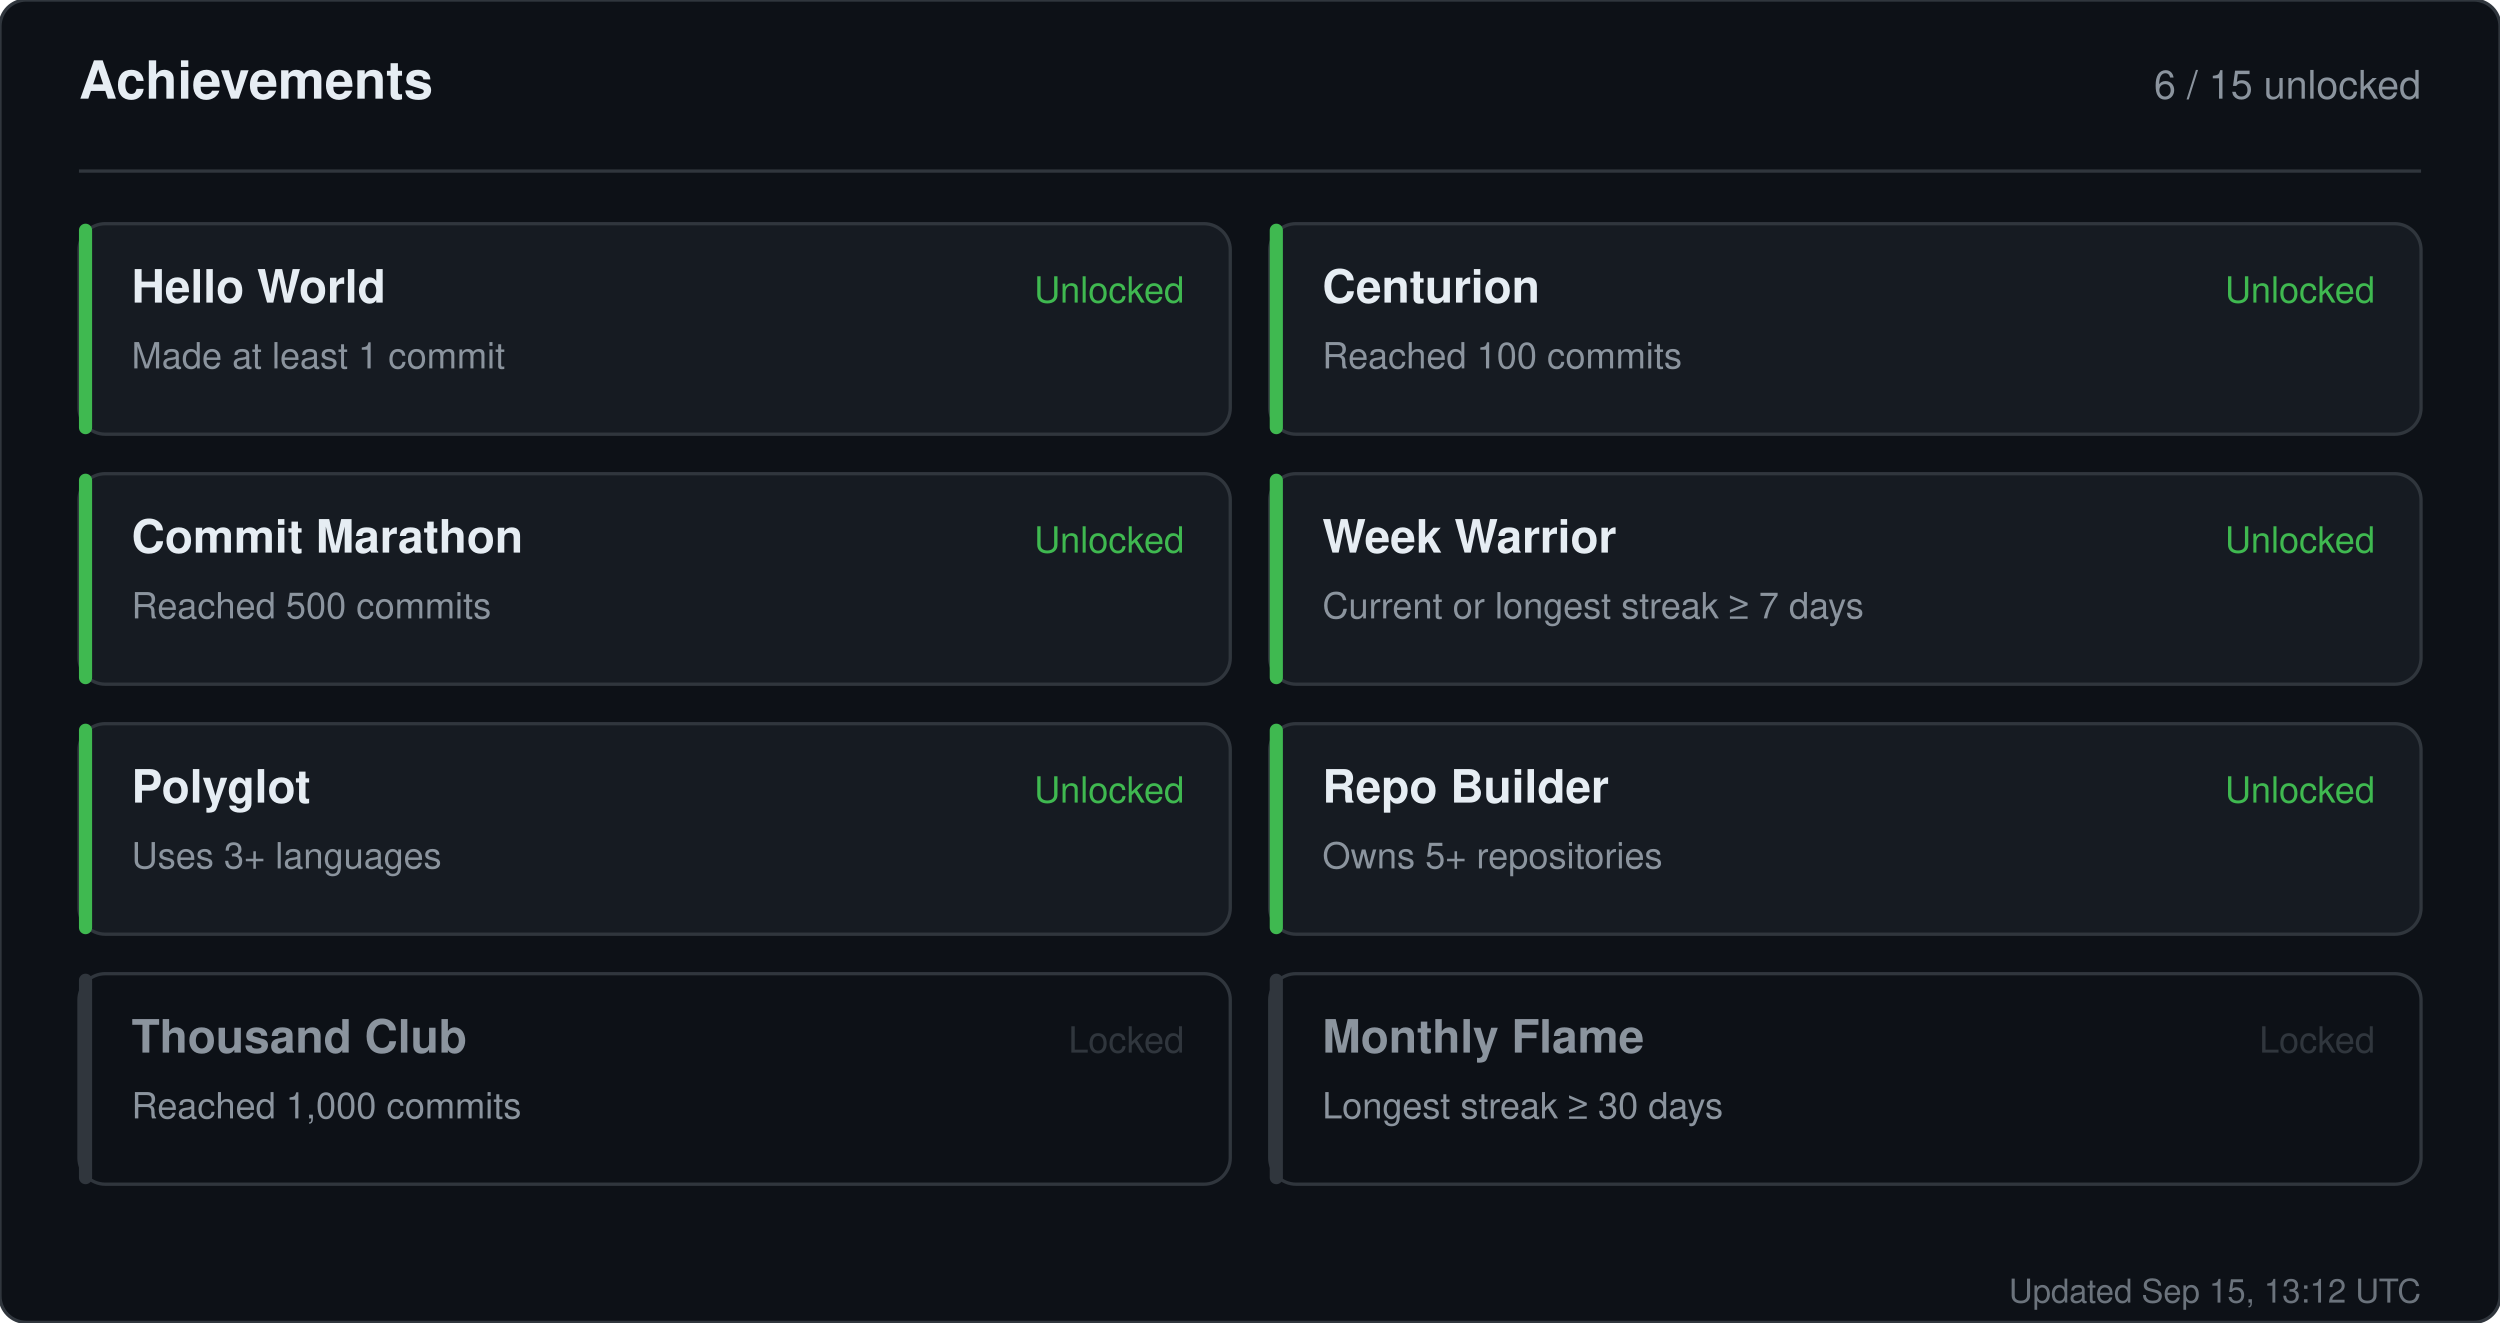
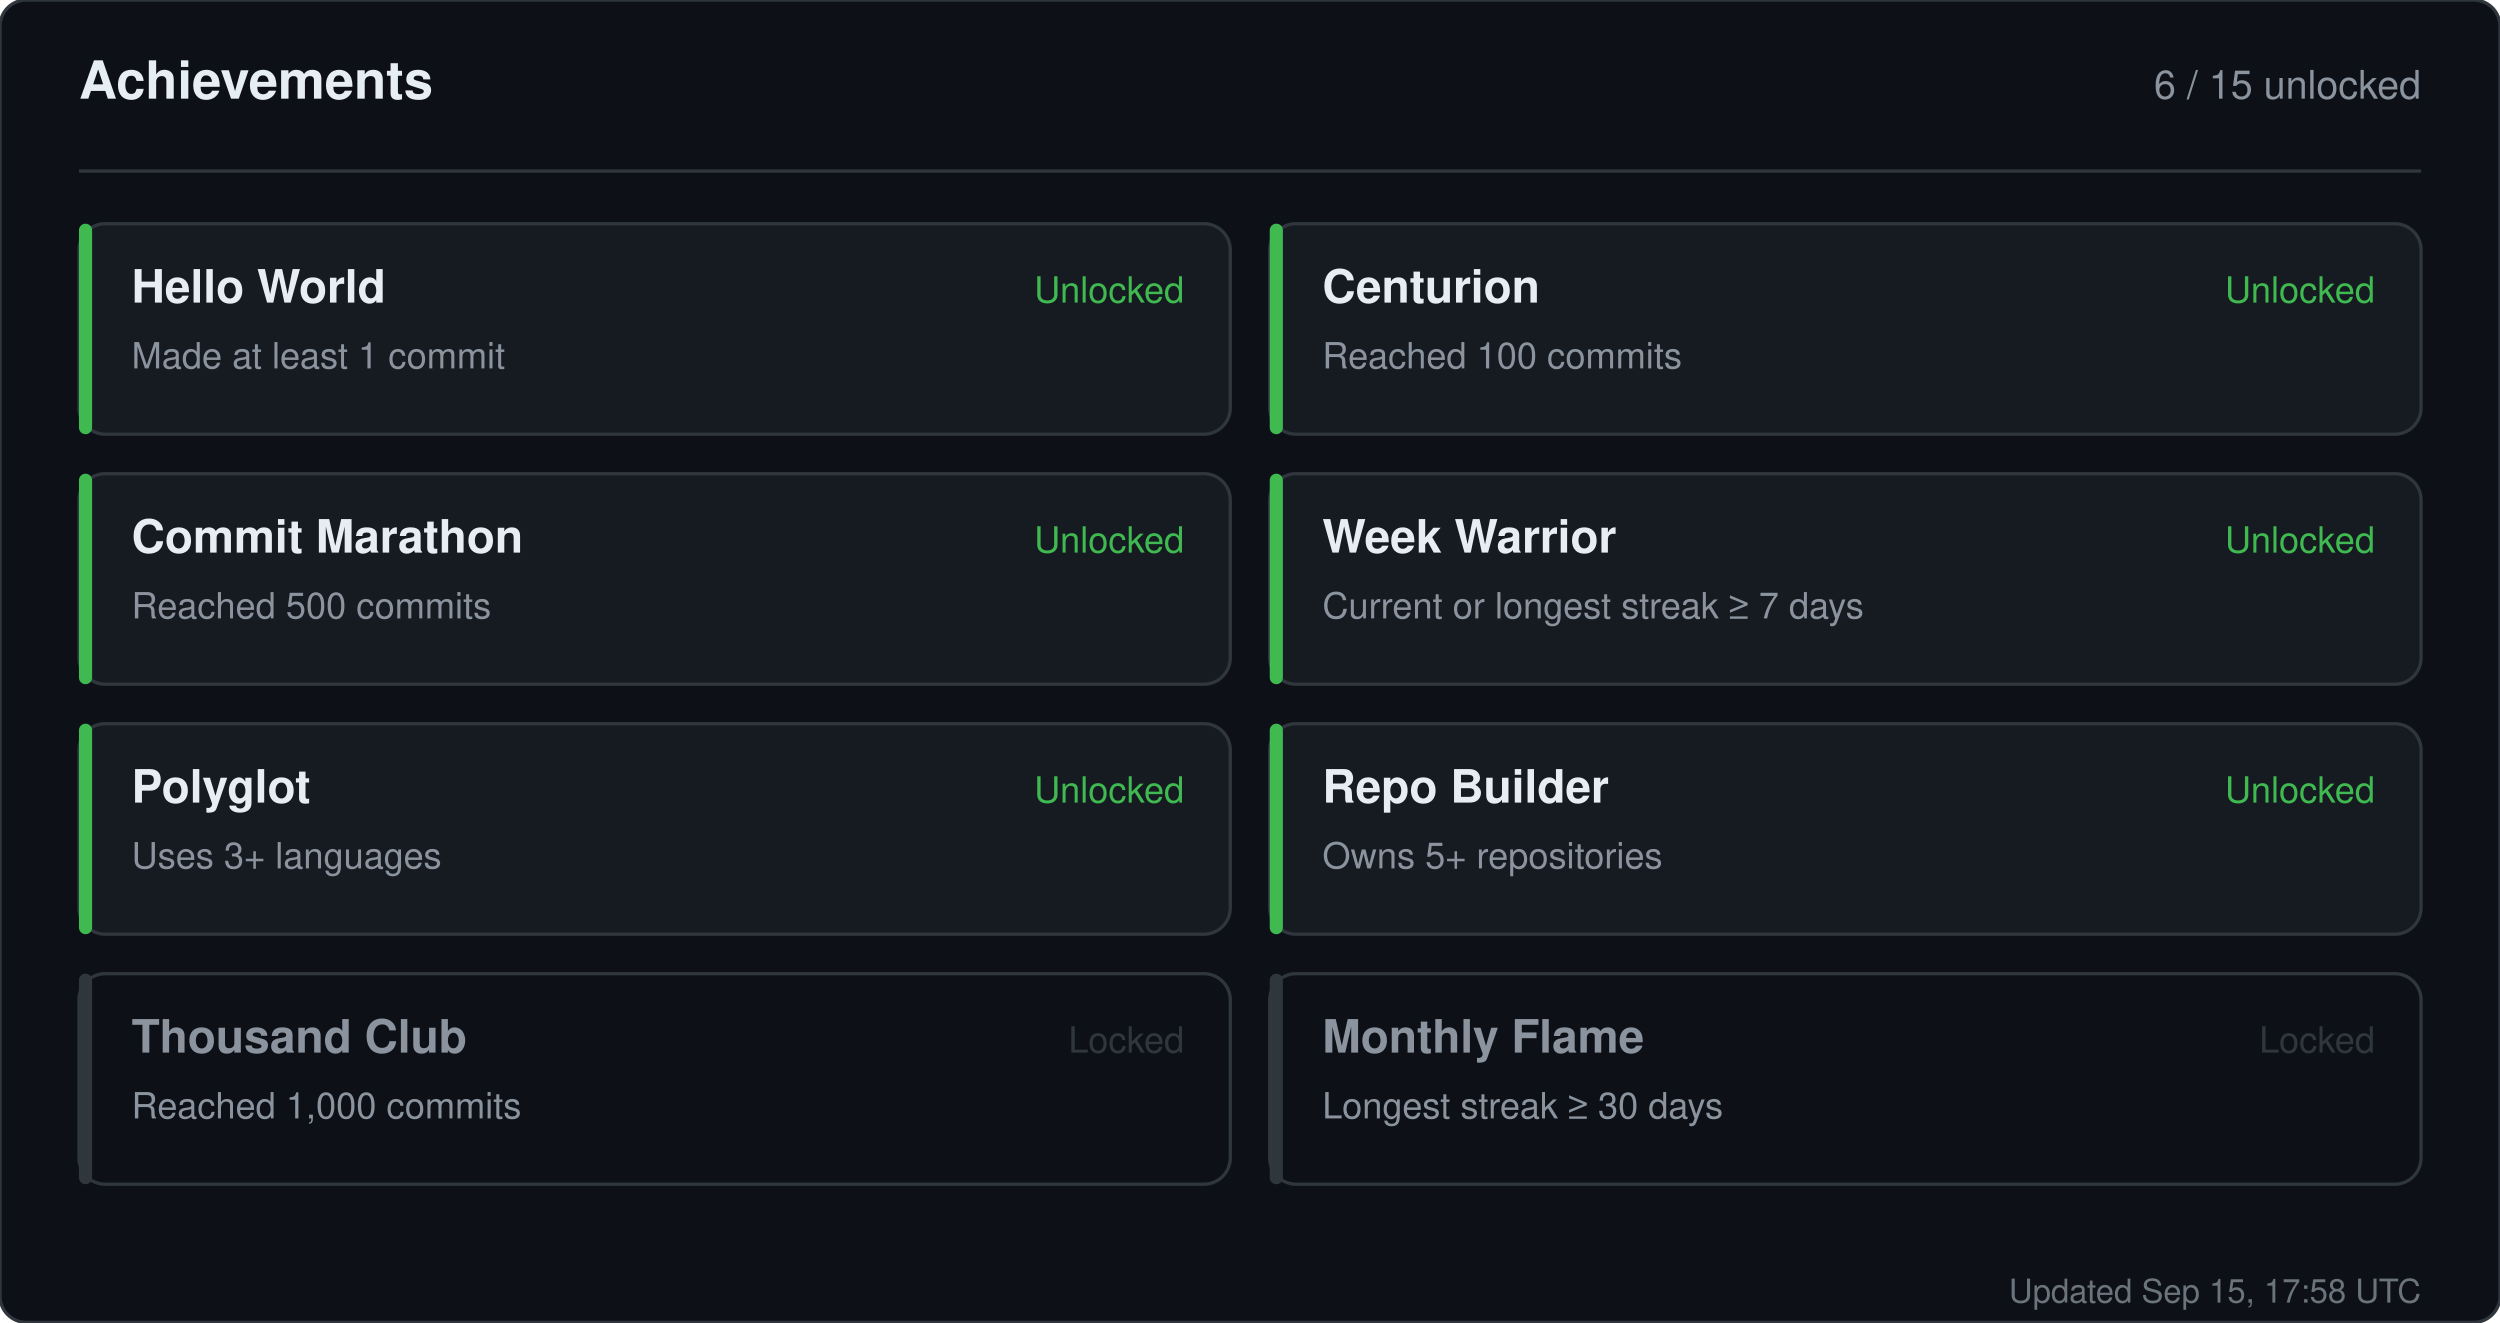
<svg xmlns="http://www.w3.org/2000/svg" width="760" height="402" viewBox="0 0 760 402" role="img" aria-label="Achievements for sandiirawan12">
  <rect width="760" height="402" rx="8" fill="#0d1117" stroke="#30363d" />
  <g font-family="-apple-system, BlinkMacSystemFont, Segoe UI, Helvetica, Arial, sans-serif">
    <text x="24" y="30" fill="#e6edf3" font-size="16" font-weight="700">Achievements</text>
    <text x="736" y="30" fill="#8b949e" font-size="12" text-anchor="end">6 / 15 unlocked</text>
    <line x1="24" y1="52" x2="736" y2="52" stroke="#30363d" />
    <rect x="24" y="68" width="350" height="64" rx="8" fill="#161b22" stroke="#30363d" />
    <rect x="24" y="68" width="4" height="64" rx="2" fill="#3fb950" />
    <text x="40" y="92" fill="#e6edf3" font-size="14" font-weight="700">Hello World</text>
    <text x="40" y="112" fill="#8b949e" font-size="11">Made at least 1 commit</text>
    <text x="360" y="92" fill="#3fb950" font-size="11" text-anchor="end">Unlocked</text>
    <rect x="386" y="68" width="350" height="64" rx="8" fill="#161b22" stroke="#30363d" />
    <rect x="386" y="68" width="4" height="64" rx="2" fill="#3fb950" />
    <text x="402" y="92" fill="#e6edf3" font-size="14" font-weight="700">Centurion</text>
    <text x="402" y="112" fill="#8b949e" font-size="11">Reached 100 commits</text>
    <text x="722" y="92" fill="#3fb950" font-size="11" text-anchor="end">Unlocked</text>
    <rect x="24" y="144" width="350" height="64" rx="8" fill="#161b22" stroke="#30363d" />
    <rect x="24" y="144" width="4" height="64" rx="2" fill="#3fb950" />
    <text x="40" y="168" fill="#e6edf3" font-size="14" font-weight="700">Commit Marathon</text>
    <text x="40" y="188" fill="#8b949e" font-size="11">Reached 500 commits</text>
    <text x="360" y="168" fill="#3fb950" font-size="11" text-anchor="end">Unlocked</text>
    <rect x="386" y="144" width="350" height="64" rx="8" fill="#161b22" stroke="#30363d" />
    <rect x="386" y="144" width="4" height="64" rx="2" fill="#3fb950" />
    <text x="402" y="168" fill="#e6edf3" font-size="14" font-weight="700">Week Warrior</text>
    <text x="402" y="188" fill="#8b949e" font-size="11">Current or longest streak ≥ 7 days</text>
    <text x="722" y="168" fill="#3fb950" font-size="11" text-anchor="end">Unlocked</text>
    <rect x="24" y="220" width="350" height="64" rx="8" fill="#161b22" stroke="#30363d" />
    <rect x="24" y="220" width="4" height="64" rx="2" fill="#3fb950" />
    <text x="40" y="244" fill="#e6edf3" font-size="14" font-weight="700">Polyglot</text>
    <text x="40" y="264" fill="#8b949e" font-size="11">Uses 3+ languages</text>
    <text x="360" y="244" fill="#3fb950" font-size="11" text-anchor="end">Unlocked</text>
    <rect x="386" y="220" width="350" height="64" rx="8" fill="#161b22" stroke="#30363d" />
    <rect x="386" y="220" width="4" height="64" rx="2" fill="#3fb950" />
    <text x="402" y="244" fill="#e6edf3" font-size="14" font-weight="700">Repo Builder</text>
    <text x="402" y="264" fill="#8b949e" font-size="11">Owns 5+ repositories</text>
    <text x="722" y="244" fill="#3fb950" font-size="11" text-anchor="end">Unlocked</text>
    <rect x="24" y="296" width="350" height="64" rx="8" fill="#0d1117" stroke="#30363d" />
    <rect x="24" y="296" width="4" height="64" rx="2" fill="#30363d" />
    <text x="40" y="320" fill="#8b949e" font-size="14" font-weight="700">Thousand Club</text>
    <text x="40" y="340" fill="#8b949e" font-size="11">Reached 1,000 commits</text>
    <text x="360" y="320" fill="#30363d" font-size="11" text-anchor="end">Locked</text>
    <rect x="386" y="296" width="350" height="64" rx="8" fill="#0d1117" stroke="#30363d" />
    <rect x="386" y="296" width="4" height="64" rx="2" fill="#30363d" />
    <text x="402" y="320" fill="#8b949e" font-size="14" font-weight="700">Monthly Flame</text>
    <text x="402" y="340" fill="#8b949e" font-size="11">Longest streak ≥ 30 days</text>
    <text x="722" y="320" fill="#30363d" font-size="11" text-anchor="end">Locked</text>
-     <text x="736" y="396" fill="#8b949e" font-size="10" text-anchor="end" opacity="0.75">Updated Sep 15, 13:12 UTC</text>
+     <text x="736" y="396" fill="#8b949e" font-size="10" text-anchor="end" opacity="0.75">Updated Sep 15, 17:58 UTC</text>
  </g>
</svg>
